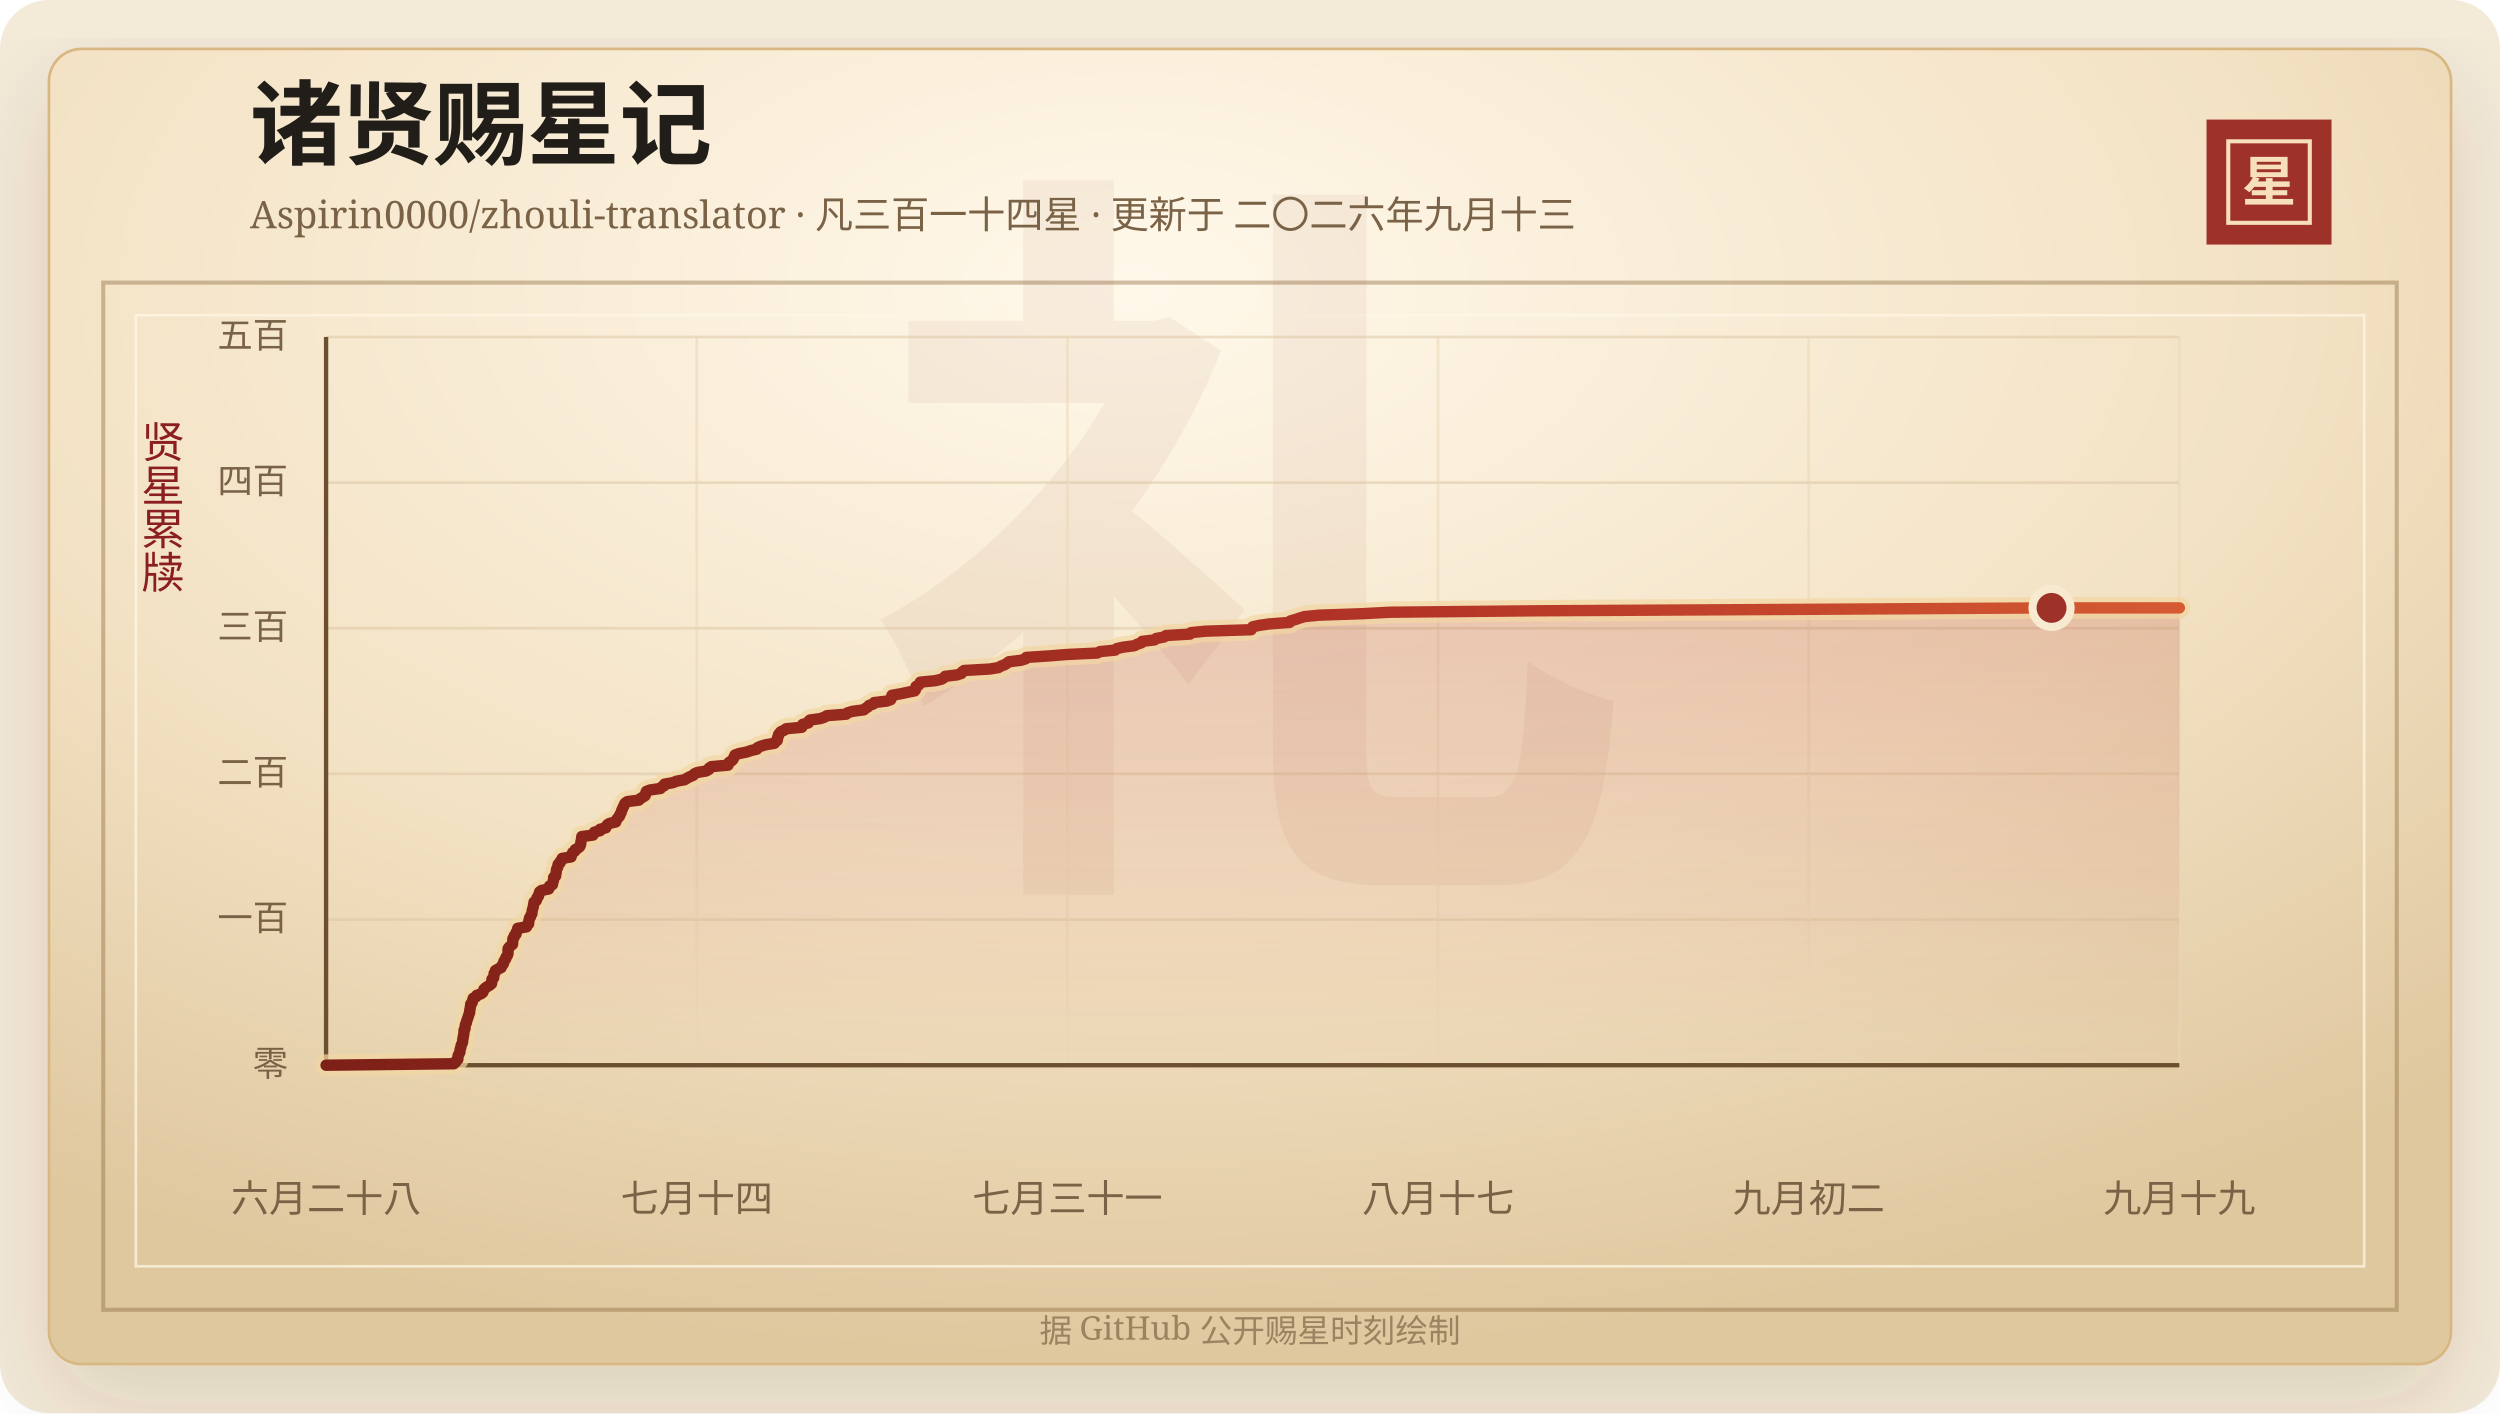
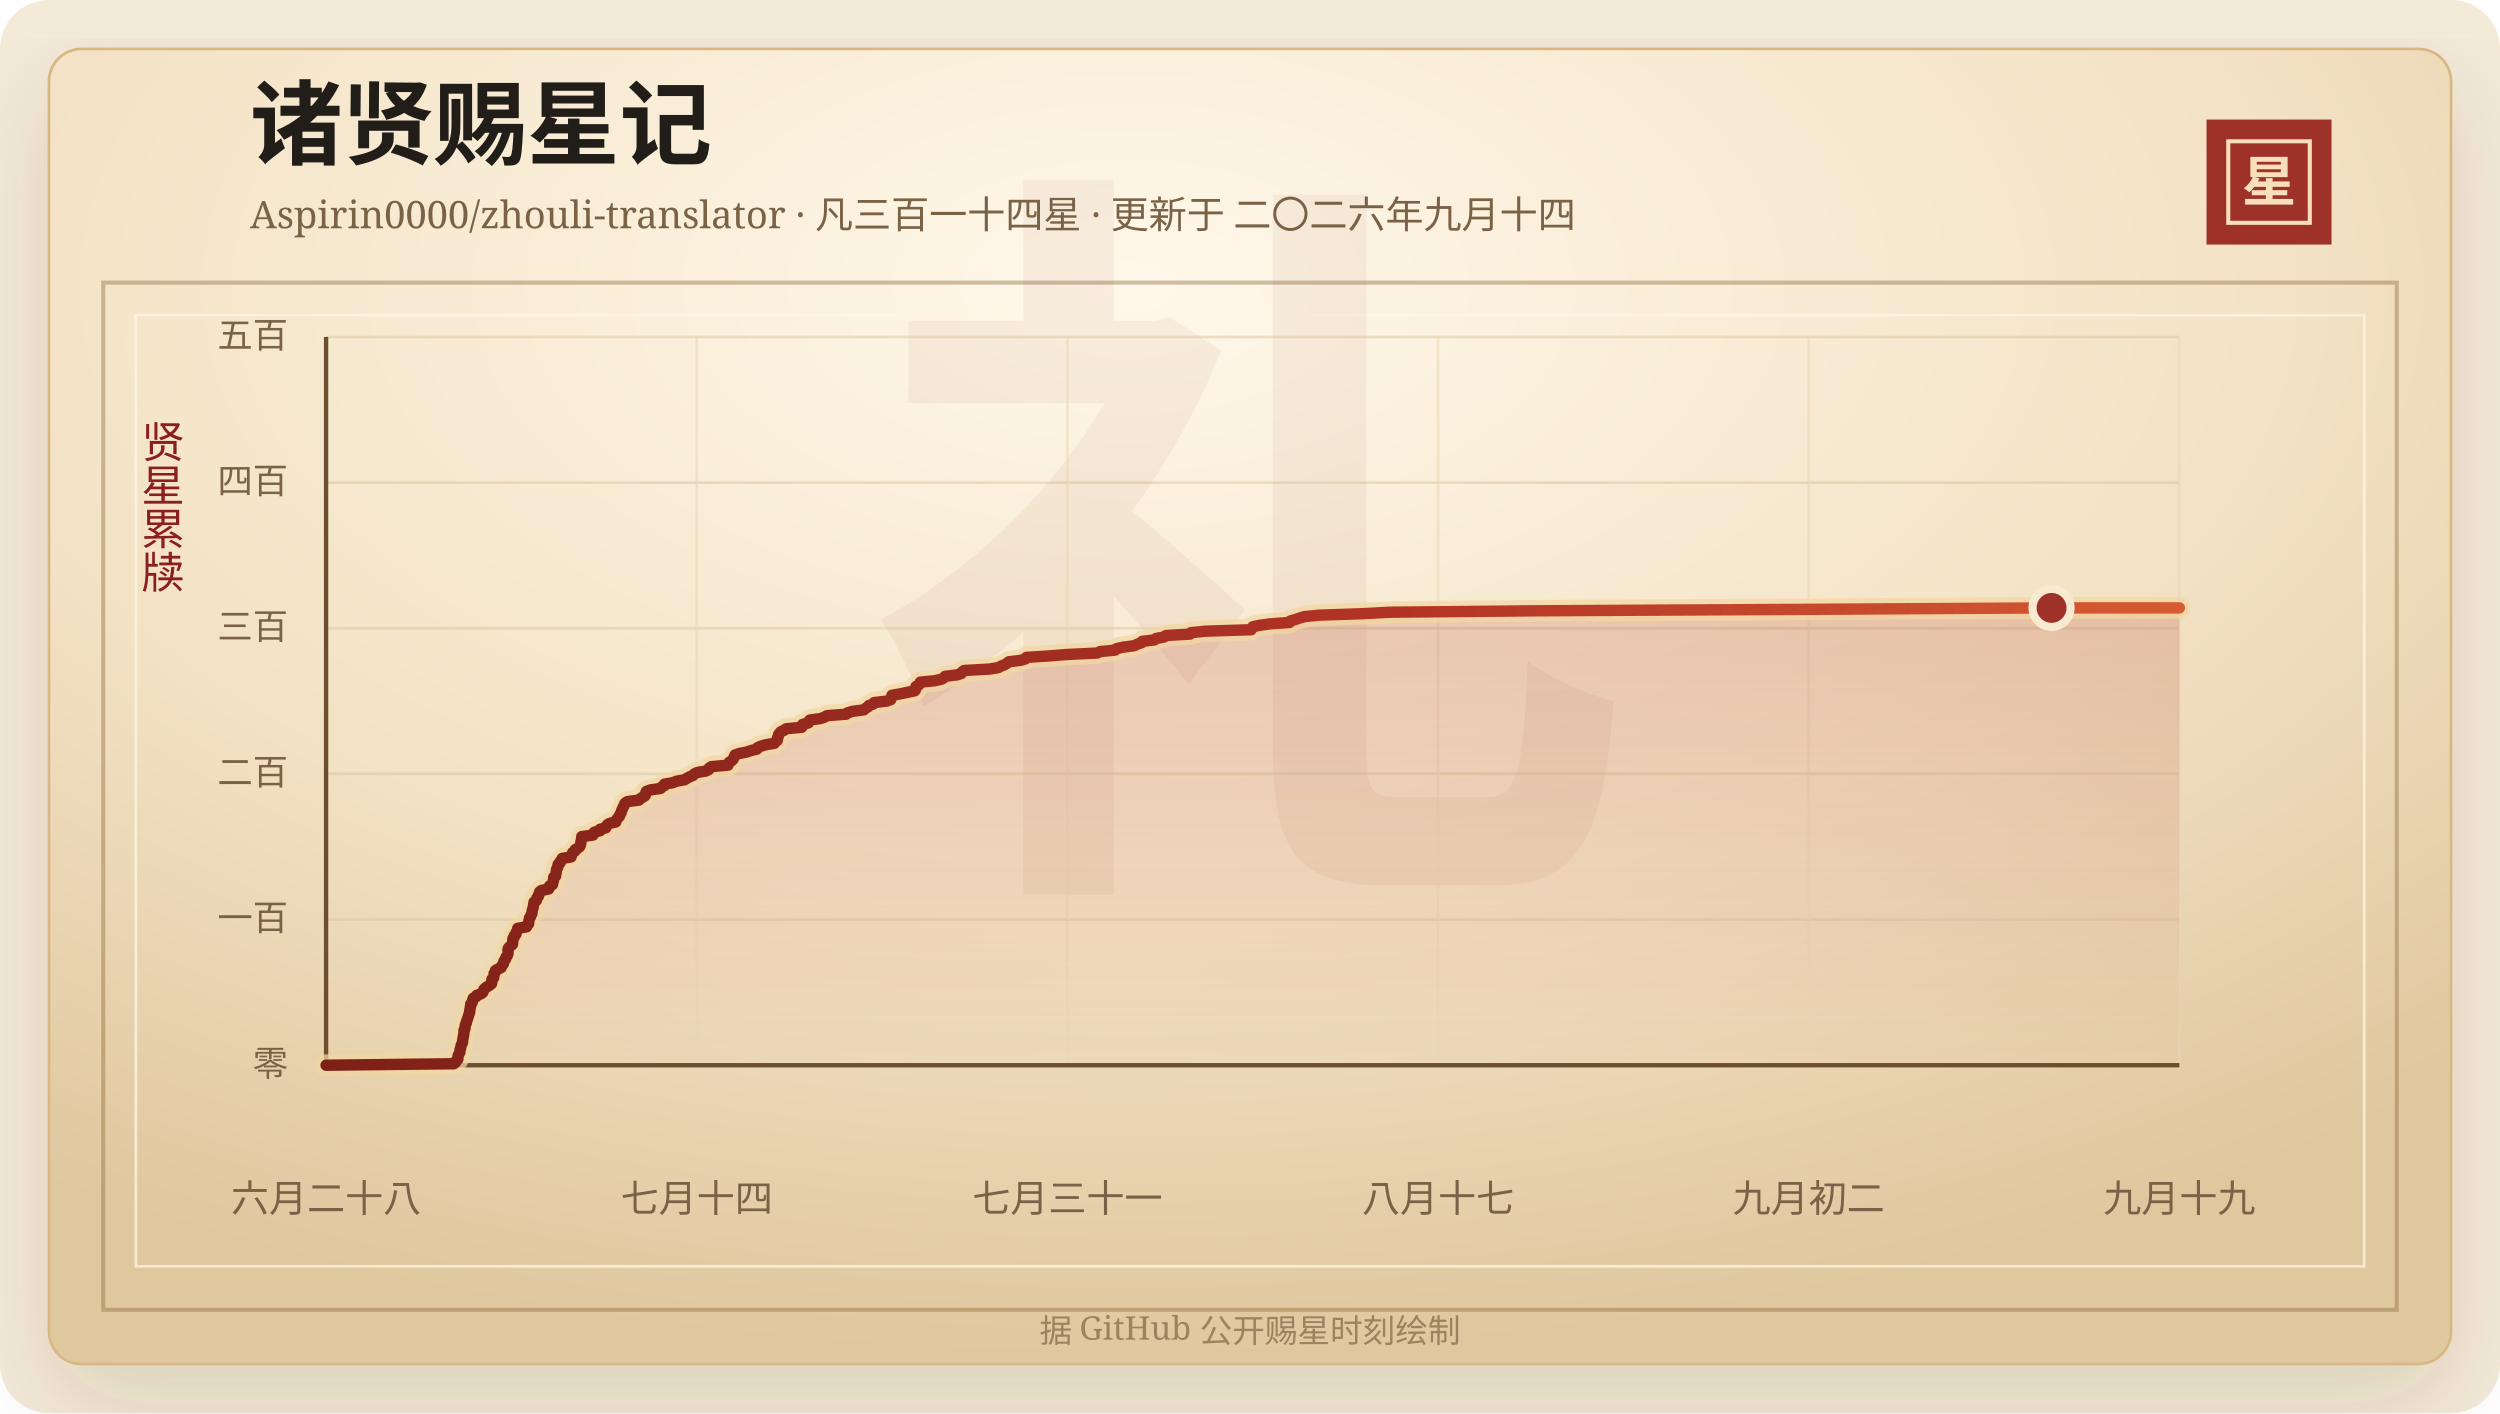
<svg xmlns="http://www.w3.org/2000/svg" width="920" height="520" viewBox="0 0 920 520" role="img" aria-labelledby="title desc">
  <defs>
    <linearGradient id="line" x1="0" x2="1" y1="0" y2="0">
      <stop offset="0%" stop-color="#7d2017" />
      <stop offset="58%" stop-color="#b33426" />
      <stop offset="100%" stop-color="#d65a32" />
    </linearGradient>
    <linearGradient id="area" x1="0" x2="0" y1="0" y2="1">
      <stop offset="0%" stop-color="#b33426" stop-opacity="0.2" />
      <stop offset="100%" stop-color="#b33426" stop-opacity="0" />
    </linearGradient>
    <radialGradient id="paper" cx="45%" cy="18%" r="82%">
      <stop offset="0%" stop-color="#fff8ea" />
      <stop offset="58%" stop-color="#f3e2c4" />
      <stop offset="100%" stop-color="#dfc79e" />
    </radialGradient>
    <filter id="shadow" x="-20%" y="-20%" width="140%" height="140%">
      <feDropShadow dx="0" dy="14" stdDeviation="18" flood-color="#3b2a20" flood-opacity="0.14" />
    </filter>
  </defs>
  <rect width="920" height="520" rx="18" fill="#f4ead8" />
  <rect x="18" y="18" width="884" height="484" rx="12" fill="url(#paper)" stroke="#d8b783" filter="url(#shadow)" />
  <rect x="38" y="104" width="844" height="378" fill="none" stroke="#8c6b3f" stroke-opacity="0.42" stroke-width="1.5" />
  <rect x="50" y="116" width="820" height="350" fill="none" stroke="#fff7e5" stroke-opacity="0.72" />
  <text x="460" y="304" text-anchor="middle" fill="#8c342a" fill-opacity="0.06" font-family="Songti SC, STSong, SimSun, serif" font-size="280" font-weight="700">礼</text>
  <text x="92" y="58" fill="#211d18" font-family="Songti SC, STSong, SimSun, serif" font-size="34" font-weight="700">诸贤赐星记</text>
-   <text x="92" y="84" fill="#7a6247" font-family="Songti SC, STSong, SimSun, serif" font-size="14.0">Aspirin0000/zhouli-translator · 凡三百一十四星 · 更新于 二〇二六年九月十三</text>
+   <text x="92" y="84" fill="#7a6247" font-family="Songti SC, STSong, SimSun, serif" font-size="14.0">Aspirin0000/zhouli-translator · 凡三百一十四星 · 更新于 二〇二六年九月十四</text>
  <rect x="812" y="44" width="46" height="46" fill="#9e3228" />
  <rect x="820" y="52" width="30" height="30" fill="none" stroke="#f6dfba" stroke-width="1.5" />
  <text x="835" y="74" text-anchor="middle" fill="#f6dfba" font-family="Songti SC, STSong, SimSun, serif" font-size="20" font-weight="700">星</text>
  <text x="60" y="166" text-anchor="middle" fill="#8b1e1e" font-family="Songti SC, STSong, SimSun, serif" font-size="16" writing-mode="vertical-rl">贤星累牍</text>
  <line x1="120" y1="392.00" x2="802" y2="392.00" stroke="#d9c29e" stroke-opacity="0.48" />
  <text x="106" y="396.00" text-anchor="end" fill="#7a6247" font-family="Songti SC, STSong, SimSun, serif" font-size="13">零</text>
  <line x1="120" y1="338.40" x2="802" y2="338.40" stroke="#d9c29e" stroke-opacity="0.48" />
  <text x="106" y="342.40" text-anchor="end" fill="#7a6247" font-family="Songti SC, STSong, SimSun, serif" font-size="13">一百</text>
  <line x1="120" y1="284.80" x2="802" y2="284.80" stroke="#d9c29e" stroke-opacity="0.48" />
  <text x="106" y="288.80" text-anchor="end" fill="#7a6247" font-family="Songti SC, STSong, SimSun, serif" font-size="13">二百</text>
  <line x1="120" y1="231.20" x2="802" y2="231.20" stroke="#d9c29e" stroke-opacity="0.48" />
  <text x="106" y="235.20" text-anchor="end" fill="#7a6247" font-family="Songti SC, STSong, SimSun, serif" font-size="13">三百</text>
  <line x1="120" y1="177.60" x2="802" y2="177.60" stroke="#d9c29e" stroke-opacity="0.48" />
  <text x="106" y="181.60" text-anchor="end" fill="#7a6247" font-family="Songti SC, STSong, SimSun, serif" font-size="13">四百</text>
  <line x1="120" y1="124.00" x2="802" y2="124.00" stroke="#d9c29e" stroke-opacity="0.48" />
  <text x="106" y="128.00" text-anchor="end" fill="#7a6247" font-family="Songti SC, STSong, SimSun, serif" font-size="13">五百</text>
  <line x1="120.00" y1="124" x2="120.00" y2="392" stroke="#ead6b7" stroke-opacity="0.54" />
  <text x="120.00" y="446" text-anchor="middle" fill="#7a6247" font-family="Songti SC, STSong, SimSun, serif" font-size="14">六月二十八</text>
  <line x1="256.40" y1="124" x2="256.40" y2="392" stroke="#ead6b7" stroke-opacity="0.54" />
  <text x="256.40" y="446" text-anchor="middle" fill="#7a6247" font-family="Songti SC, STSong, SimSun, serif" font-size="14">七月十四</text>
  <line x1="392.80" y1="124" x2="392.80" y2="392" stroke="#ead6b7" stroke-opacity="0.54" />
  <text x="392.80" y="446" text-anchor="middle" fill="#7a6247" font-family="Songti SC, STSong, SimSun, serif" font-size="14">七月三十一</text>
  <line x1="529.20" y1="124" x2="529.20" y2="392" stroke="#ead6b7" stroke-opacity="0.54" />
  <text x="529.20" y="446" text-anchor="middle" fill="#7a6247" font-family="Songti SC, STSong, SimSun, serif" font-size="14">八月十七</text>
  <line x1="665.60" y1="124" x2="665.60" y2="392" stroke="#ead6b7" stroke-opacity="0.54" />
  <text x="665.60" y="446" text-anchor="middle" fill="#7a6247" font-family="Songti SC, STSong, SimSun, serif" font-size="14">九月初二</text>
  <line x1="802.00" y1="124" x2="802.00" y2="392" stroke="#ead6b7" stroke-opacity="0.54" />
  <text x="802.00" y="446" text-anchor="middle" fill="#7a6247" font-family="Songti SC, STSong, SimSun, serif" font-size="14">九月十九</text>
  <line x1="120" y1="392" x2="802" y2="392" stroke="#6c4f2e" stroke-width="1.6" />
  <line x1="120" y1="124" x2="120" y2="392" stroke="#6c4f2e" stroke-width="1.6" />
  <polygon points="120.00,392.00 120.00,392.00 167.03,391.46 167.65,390.93 167.86,390.39 168.47,389.86 168.53,389.32 168.54,388.78 168.65,388.25 169.00,387.71 169.24,387.18 169.26,386.64 169.35,386.10 169.57,385.57 169.63,385.03 169.77,384.50 170.07,383.96 170.24,383.42 170.28,382.89 170.32,382.35 170.46,381.82 170.52,381.28 170.65,380.74 170.73,380.21 170.74,379.67 170.76,379.14 171.12,378.60 171.13,378.06 171.18,377.53 171.30,376.99 171.61,376.46 171.65,375.92 171.90,375.38 172.05,374.85 172.25,374.31 172.42,373.78 172.58,373.24 172.82,372.70 172.82,372.17 172.91,371.63 173.02,371.10 173.09,370.56 173.21,370.02 173.23,369.49 173.76,368.95 173.84,368.42 174.01,367.88 174.16,367.34 175.21,366.81 175.45,366.27 177.00,365.74 177.68,365.20 177.90,364.66 178.04,364.13 178.59,363.59 179.36,363.06 180.26,362.52 180.89,361.98 180.96,361.45 180.99,360.91 181.03,360.38 181.68,359.84 181.70,359.30 181.81,358.77 181.84,358.23 182.30,357.70 182.32,357.16 183.28,356.62 184.41,356.09 184.57,355.55 185.02,355.02 185.33,354.48 185.38,353.94 185.66,353.41 186.10,352.87 186.17,352.34 186.59,351.80 186.87,351.26 186.95,350.73 186.96,350.19 186.96,349.66 186.98,349.12 187.35,348.58 187.96,348.05 188.60,347.51 188.65,346.98 188.68,346.44 188.70,345.90 188.77,345.37 189.25,344.83 189.27,344.30 189.89,343.76 189.91,343.22 190.22,342.69 190.50,342.15 190.52,341.62 193.77,341.08 193.85,340.54 194.51,340.01 194.56,339.47 194.57,338.94 194.77,338.40 194.83,337.86 195.26,337.33 195.36,336.79 195.74,336.26 195.78,335.72 195.84,335.18 195.98,334.65 196.15,334.11 196.27,333.58 196.36,333.04 196.45,332.50 196.53,331.97 197.35,331.43 197.51,330.90 197.64,330.36 198.14,329.82 198.20,329.29 198.54,328.75 198.57,328.22 199.29,327.68 201.93,327.14 202.16,326.61 202.21,326.07 203.30,325.54 203.39,325.00 203.50,324.46 203.72,323.93 203.74,323.39 203.75,322.86 204.49,322.32 204.51,321.78 204.65,321.25 204.71,320.71 204.75,320.18 204.92,319.64 205.27,319.10 205.28,318.57 205.42,318.03 206.13,317.50 206.21,316.96 206.81,316.42 206.88,315.89 210.15,315.35 210.16,314.82 210.57,314.28 210.73,313.74 211.56,313.21 211.69,312.67 212.63,312.14 213.31,311.60 213.58,311.06 213.71,310.53 213.74,309.99 213.85,309.46 213.98,308.92 214.03,308.38 214.10,307.85 218.22,307.31 218.42,306.78 218.70,306.24 220.82,305.70 220.83,305.17 222.95,304.63 223.16,304.10 223.45,303.56 224.27,303.02 226.61,302.49 226.74,301.95 227.02,301.42 227.51,300.88 227.99,300.34 228.08,299.81 228.49,299.27 228.66,298.74 228.78,298.20 229.07,297.66 229.26,297.13 229.60,296.59 229.76,296.06 230.07,295.52 230.91,294.98 235.10,294.45 235.61,293.91 236.48,293.38 237.37,292.84 237.58,292.30 237.63,291.77 237.87,291.23 239.26,290.70 243.06,290.16 243.46,289.62 244.51,289.09 244.56,288.55 247.64,288.02 248.96,287.48 251.93,286.94 252.77,286.41 253.80,285.87 255.07,285.34 255.49,284.80 256.64,284.26 259.83,283.73 260.85,283.19 260.96,282.66 261.79,282.12 267.91,281.58 267.98,281.05 268.36,280.51 269.25,279.98 269.77,279.44 269.97,278.90 270.27,278.37 270.47,277.83 272.00,277.30 274.74,276.76 276.30,276.22 278.51,275.69 278.77,275.15 279.93,274.62 281.73,274.08 284.95,273.54 285.33,273.01 286.04,272.47 286.12,271.94 286.15,271.40 286.47,270.86 286.50,270.33 286.91,269.79 287.37,269.26 288.59,268.72 289.29,268.18 295.04,267.65 295.36,267.11 295.37,266.58 297.47,266.04 297.52,265.50 298.06,264.97 301.92,264.43 303.43,263.90 304.30,263.36 311.43,262.82 311.95,262.29 313.83,261.75 317.90,261.22 318.50,260.68 319.41,260.14 319.80,259.61 321.41,259.07 321.69,258.54 326.32,258.00 327.80,257.46 328.01,256.93 328.08,256.39 328.24,255.86 331.36,255.32 333.91,254.78 336.58,254.25 336.96,253.71 337.08,253.18 337.08,252.64 338.08,252.10 338.51,251.57 338.68,251.03 344.07,250.50 346.45,249.96 347.34,249.42 347.80,248.89 352.22,248.35 353.79,247.82 354.05,247.28 354.77,246.74 364.16,246.21 367.45,245.67 368.33,245.14 369.74,244.60 370.61,244.06 371.26,243.53 375.69,242.99 377.39,242.46 377.69,241.92 386.00,241.38 392.66,240.85 403.82,240.31 404.80,239.78 410.39,239.24 410.93,238.70 413.22,238.17 417.42,237.63 418.42,237.10 420.04,236.56 420.33,236.02 424.83,235.49 425.47,234.95 428.36,234.42 429.05,233.88 437.96,233.34 438.26,232.81 443.68,232.27 460.41,231.74 460.67,231.20 461.02,230.66 463.43,230.13 467.21,229.59 474.55,229.06 474.83,228.52 476.72,227.98 478.27,227.45 480.04,226.91 485.43,226.38 501.39,225.84 511.40,225.30 565.65,224.77 665.71,224.23 754.97,223.70 802.00,223.70 802.00,392.00" fill="url(#area)" />
  <polyline points="120.00,392.00 167.03,391.46 167.65,390.93 167.86,390.39 168.47,389.86 168.53,389.32 168.54,388.78 168.65,388.25 169.00,387.71 169.24,387.18 169.26,386.64 169.35,386.10 169.57,385.57 169.63,385.03 169.77,384.50 170.07,383.96 170.24,383.42 170.28,382.89 170.32,382.35 170.46,381.82 170.52,381.28 170.65,380.74 170.73,380.21 170.74,379.67 170.76,379.14 171.12,378.60 171.13,378.06 171.18,377.53 171.30,376.99 171.61,376.46 171.65,375.92 171.90,375.38 172.05,374.85 172.25,374.31 172.42,373.78 172.58,373.24 172.82,372.70 172.82,372.17 172.91,371.63 173.02,371.10 173.09,370.56 173.21,370.02 173.23,369.49 173.76,368.95 173.84,368.42 174.01,367.88 174.16,367.34 175.21,366.81 175.45,366.27 177.00,365.74 177.68,365.20 177.90,364.66 178.04,364.13 178.59,363.59 179.36,363.06 180.26,362.52 180.89,361.98 180.96,361.45 180.99,360.91 181.03,360.38 181.68,359.84 181.70,359.30 181.81,358.77 181.84,358.23 182.30,357.70 182.32,357.16 183.28,356.62 184.41,356.09 184.57,355.55 185.02,355.02 185.33,354.48 185.38,353.94 185.66,353.41 186.10,352.87 186.17,352.34 186.59,351.80 186.87,351.26 186.95,350.73 186.96,350.19 186.96,349.66 186.98,349.12 187.35,348.58 187.96,348.05 188.60,347.51 188.65,346.98 188.68,346.44 188.70,345.90 188.77,345.37 189.25,344.83 189.27,344.30 189.89,343.76 189.91,343.22 190.22,342.69 190.50,342.15 190.52,341.62 193.77,341.08 193.85,340.54 194.51,340.01 194.56,339.47 194.57,338.94 194.77,338.40 194.83,337.86 195.26,337.33 195.36,336.79 195.74,336.26 195.78,335.72 195.84,335.18 195.98,334.65 196.15,334.11 196.27,333.58 196.36,333.04 196.45,332.50 196.53,331.97 197.35,331.43 197.51,330.90 197.64,330.36 198.14,329.82 198.20,329.29 198.54,328.75 198.57,328.22 199.29,327.68 201.93,327.14 202.16,326.61 202.21,326.07 203.30,325.54 203.39,325.00 203.50,324.46 203.72,323.93 203.74,323.39 203.75,322.86 204.49,322.32 204.51,321.78 204.65,321.25 204.71,320.71 204.75,320.18 204.92,319.64 205.27,319.10 205.28,318.57 205.42,318.03 206.13,317.50 206.21,316.96 206.81,316.42 206.88,315.89 210.15,315.35 210.16,314.82 210.57,314.28 210.73,313.74 211.56,313.21 211.69,312.67 212.63,312.14 213.31,311.60 213.58,311.06 213.71,310.53 213.74,309.99 213.85,309.46 213.98,308.92 214.03,308.38 214.10,307.85 218.22,307.31 218.42,306.78 218.70,306.24 220.82,305.70 220.83,305.17 222.95,304.63 223.16,304.10 223.45,303.56 224.27,303.02 226.61,302.49 226.74,301.95 227.02,301.42 227.51,300.88 227.99,300.34 228.08,299.81 228.49,299.27 228.66,298.74 228.78,298.20 229.07,297.66 229.26,297.13 229.60,296.59 229.76,296.06 230.07,295.52 230.91,294.98 235.10,294.45 235.61,293.91 236.48,293.38 237.37,292.84 237.58,292.30 237.63,291.77 237.87,291.23 239.26,290.70 243.06,290.16 243.46,289.62 244.51,289.09 244.56,288.55 247.64,288.02 248.96,287.48 251.93,286.94 252.77,286.41 253.80,285.87 255.07,285.34 255.49,284.80 256.64,284.26 259.83,283.73 260.85,283.19 260.96,282.66 261.79,282.12 267.91,281.58 267.98,281.05 268.36,280.51 269.25,279.98 269.77,279.44 269.97,278.90 270.27,278.37 270.47,277.83 272.00,277.30 274.74,276.76 276.30,276.22 278.51,275.69 278.77,275.15 279.93,274.62 281.73,274.08 284.95,273.54 285.33,273.01 286.04,272.47 286.12,271.94 286.15,271.40 286.47,270.86 286.50,270.33 286.91,269.79 287.37,269.26 288.59,268.72 289.29,268.18 295.04,267.65 295.36,267.11 295.37,266.58 297.47,266.04 297.52,265.50 298.06,264.97 301.92,264.43 303.43,263.90 304.30,263.36 311.43,262.82 311.95,262.29 313.83,261.75 317.90,261.22 318.50,260.68 319.41,260.14 319.80,259.61 321.41,259.07 321.69,258.54 326.32,258.00 327.80,257.46 328.01,256.93 328.08,256.39 328.24,255.86 331.36,255.32 333.91,254.78 336.58,254.25 336.96,253.71 337.08,253.18 337.08,252.64 338.08,252.10 338.51,251.57 338.68,251.03 344.07,250.50 346.45,249.96 347.34,249.42 347.80,248.89 352.22,248.35 353.79,247.82 354.05,247.28 354.77,246.74 364.16,246.21 367.45,245.67 368.33,245.14 369.74,244.60 370.61,244.06 371.26,243.53 375.69,242.99 377.39,242.46 377.69,241.92 386.00,241.38 392.66,240.85 403.82,240.31 404.80,239.78 410.39,239.24 410.93,238.70 413.22,238.17 417.42,237.63 418.42,237.10 420.04,236.56 420.33,236.02 424.83,235.49 425.47,234.95 428.36,234.42 429.05,233.88 437.96,233.34 438.26,232.81 443.68,232.27 460.41,231.74 460.67,231.20 461.02,230.66 463.43,230.13 467.21,229.59 474.55,229.06 474.83,228.52 476.72,227.98 478.27,227.45 480.04,226.91 485.43,226.38 501.39,225.84 511.40,225.30 565.65,224.77 665.71,224.23 754.97,223.70 802.00,223.70" fill="none" stroke="#f3d7a2" stroke-width="8" stroke-linecap="round" stroke-linejoin="round" opacity="0.72" />
  <polyline points="120.00,392.00 167.03,391.46 167.65,390.93 167.86,390.39 168.47,389.86 168.53,389.32 168.54,388.78 168.65,388.25 169.00,387.71 169.24,387.18 169.26,386.64 169.35,386.10 169.57,385.57 169.63,385.03 169.77,384.50 170.07,383.96 170.24,383.42 170.28,382.89 170.32,382.35 170.46,381.82 170.52,381.28 170.65,380.74 170.73,380.21 170.74,379.67 170.76,379.14 171.12,378.60 171.13,378.06 171.18,377.53 171.30,376.99 171.61,376.46 171.65,375.92 171.90,375.38 172.05,374.85 172.25,374.31 172.42,373.78 172.58,373.24 172.82,372.70 172.82,372.17 172.91,371.63 173.02,371.10 173.09,370.56 173.21,370.02 173.23,369.49 173.76,368.95 173.84,368.42 174.01,367.88 174.16,367.34 175.21,366.81 175.45,366.27 177.00,365.74 177.68,365.20 177.90,364.66 178.04,364.13 178.59,363.59 179.36,363.06 180.26,362.52 180.89,361.98 180.96,361.45 180.99,360.91 181.03,360.38 181.68,359.84 181.70,359.30 181.81,358.77 181.84,358.23 182.30,357.70 182.32,357.16 183.28,356.62 184.41,356.09 184.57,355.55 185.02,355.02 185.33,354.48 185.38,353.94 185.66,353.41 186.10,352.87 186.17,352.34 186.59,351.80 186.87,351.26 186.95,350.73 186.96,350.19 186.96,349.66 186.98,349.12 187.35,348.58 187.96,348.05 188.60,347.51 188.65,346.98 188.68,346.44 188.70,345.90 188.77,345.37 189.25,344.83 189.27,344.30 189.89,343.76 189.91,343.22 190.22,342.69 190.50,342.15 190.52,341.62 193.77,341.08 193.85,340.54 194.51,340.01 194.56,339.47 194.57,338.94 194.77,338.40 194.83,337.86 195.26,337.33 195.36,336.79 195.74,336.26 195.78,335.72 195.84,335.18 195.98,334.65 196.15,334.11 196.27,333.58 196.36,333.04 196.45,332.50 196.53,331.97 197.35,331.43 197.51,330.90 197.64,330.36 198.14,329.82 198.20,329.29 198.54,328.75 198.57,328.22 199.29,327.68 201.93,327.14 202.16,326.61 202.21,326.07 203.30,325.54 203.39,325.00 203.50,324.46 203.72,323.93 203.74,323.39 203.75,322.86 204.49,322.32 204.51,321.78 204.65,321.25 204.71,320.71 204.75,320.18 204.92,319.64 205.27,319.10 205.28,318.57 205.42,318.03 206.13,317.50 206.21,316.96 206.81,316.42 206.88,315.89 210.15,315.35 210.16,314.82 210.57,314.28 210.73,313.74 211.56,313.21 211.69,312.67 212.63,312.14 213.31,311.60 213.58,311.06 213.71,310.53 213.74,309.99 213.85,309.46 213.98,308.92 214.03,308.38 214.10,307.85 218.22,307.31 218.42,306.78 218.70,306.24 220.82,305.70 220.83,305.17 222.95,304.63 223.16,304.10 223.45,303.56 224.27,303.02 226.61,302.49 226.74,301.95 227.02,301.42 227.51,300.88 227.99,300.34 228.08,299.81 228.49,299.27 228.66,298.74 228.78,298.20 229.07,297.66 229.26,297.13 229.60,296.59 229.76,296.06 230.07,295.52 230.91,294.98 235.10,294.45 235.61,293.91 236.48,293.38 237.37,292.84 237.58,292.30 237.63,291.77 237.87,291.23 239.26,290.70 243.06,290.16 243.46,289.62 244.51,289.09 244.56,288.55 247.64,288.02 248.96,287.48 251.93,286.94 252.77,286.41 253.80,285.87 255.07,285.34 255.49,284.80 256.64,284.26 259.83,283.73 260.85,283.19 260.96,282.66 261.79,282.12 267.91,281.58 267.98,281.05 268.36,280.51 269.25,279.98 269.77,279.44 269.97,278.90 270.27,278.37 270.47,277.83 272.00,277.30 274.74,276.76 276.30,276.22 278.51,275.69 278.77,275.15 279.93,274.62 281.73,274.08 284.95,273.54 285.33,273.01 286.04,272.47 286.12,271.94 286.15,271.40 286.47,270.86 286.50,270.33 286.91,269.79 287.37,269.26 288.59,268.72 289.29,268.18 295.04,267.65 295.36,267.11 295.37,266.58 297.47,266.04 297.52,265.50 298.06,264.97 301.92,264.43 303.43,263.90 304.30,263.36 311.43,262.82 311.95,262.29 313.83,261.75 317.90,261.22 318.50,260.68 319.41,260.14 319.80,259.61 321.41,259.07 321.69,258.54 326.32,258.00 327.80,257.46 328.01,256.93 328.08,256.39 328.24,255.86 331.36,255.32 333.91,254.78 336.58,254.25 336.96,253.71 337.08,253.18 337.08,252.64 338.08,252.10 338.51,251.57 338.68,251.03 344.07,250.50 346.45,249.96 347.34,249.42 347.80,248.89 352.22,248.35 353.79,247.82 354.05,247.28 354.77,246.74 364.16,246.21 367.45,245.67 368.33,245.14 369.74,244.60 370.61,244.06 371.26,243.53 375.69,242.99 377.39,242.46 377.69,241.92 386.00,241.38 392.66,240.85 403.82,240.31 404.80,239.78 410.39,239.24 410.93,238.70 413.22,238.17 417.42,237.63 418.42,237.10 420.04,236.56 420.33,236.02 424.83,235.49 425.47,234.95 428.36,234.42 429.05,233.88 437.96,233.34 438.26,232.81 443.68,232.27 460.41,231.74 460.67,231.20 461.02,230.66 463.43,230.13 467.21,229.59 474.55,229.06 474.83,228.52 476.72,227.98 478.27,227.45 480.04,226.91 485.43,226.38 501.39,225.84 511.40,225.30 565.65,224.77 665.71,224.23 754.97,223.70 802.00,223.70" fill="none" stroke="url(#line)" stroke-width="4.2" stroke-linecap="round" stroke-linejoin="round" />
  <circle cx="754.97" cy="223.70" r="7" fill="#9e3228" stroke="#f7ead1" stroke-width="3" />
  <text x="460" y="494" text-anchor="middle" fill="#9b8361" font-family="Songti SC, STSong, SimSun, serif" font-size="12">据 GitHub 公开赐星时刻绘制</text>
</svg>
